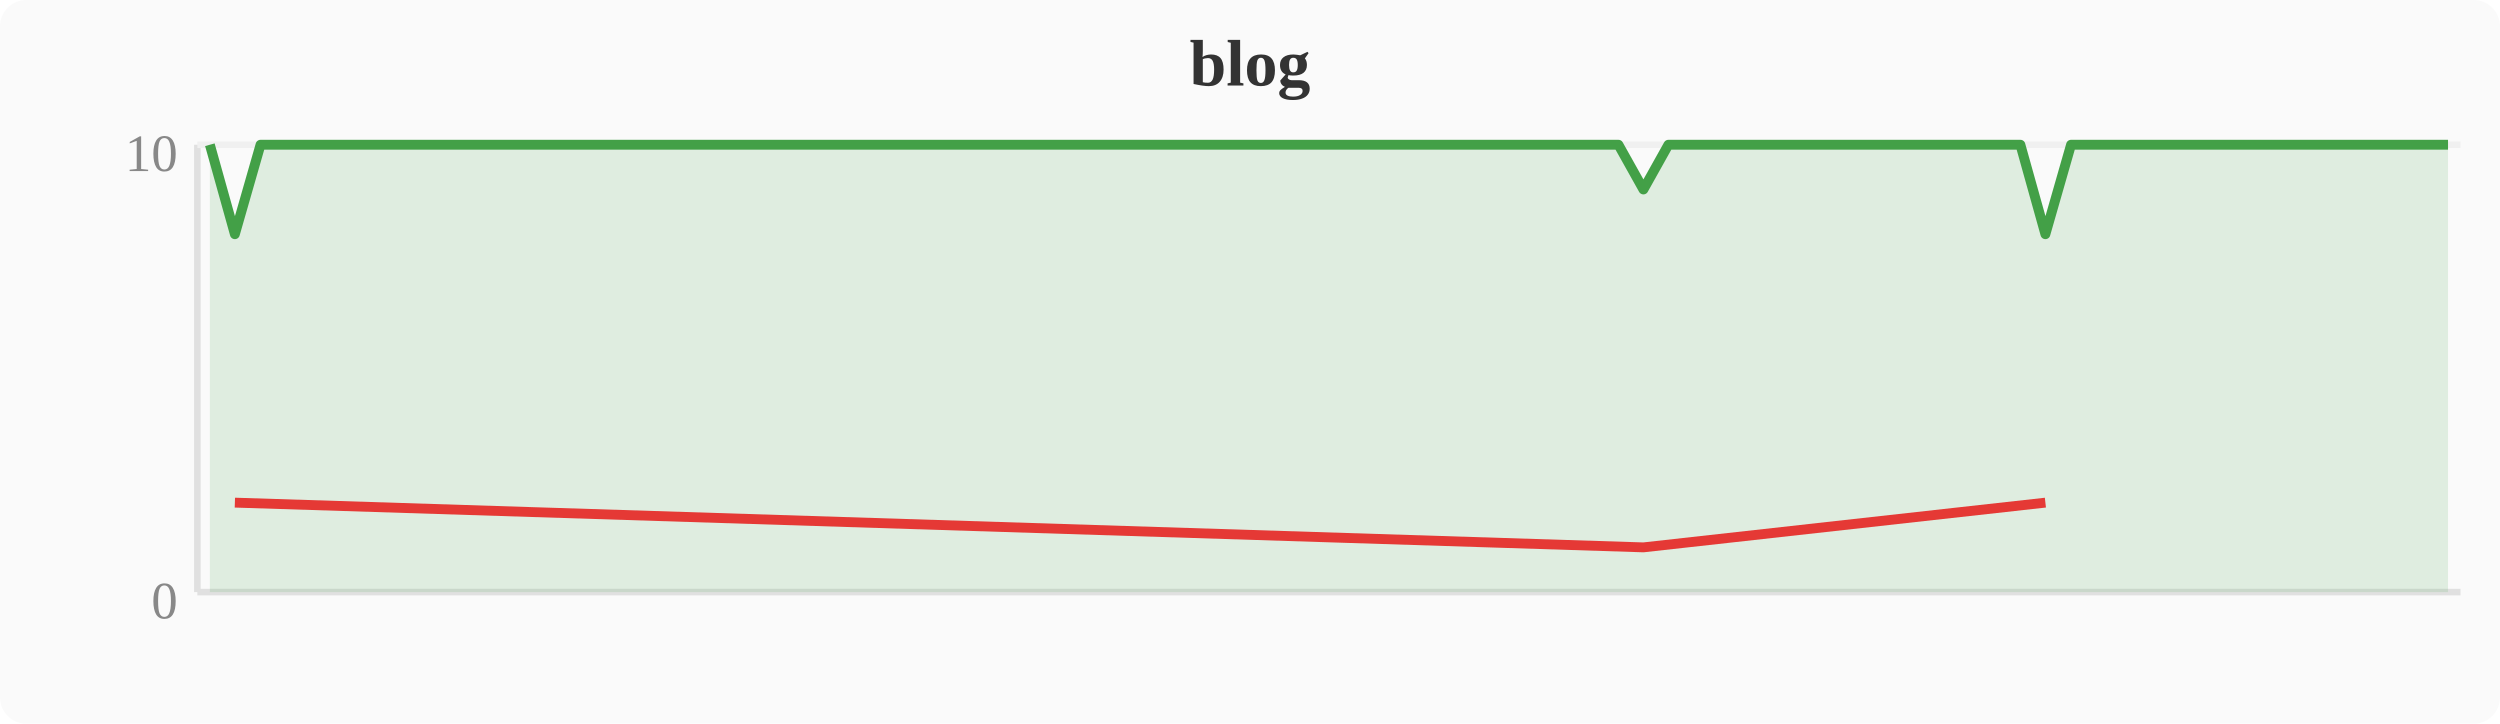
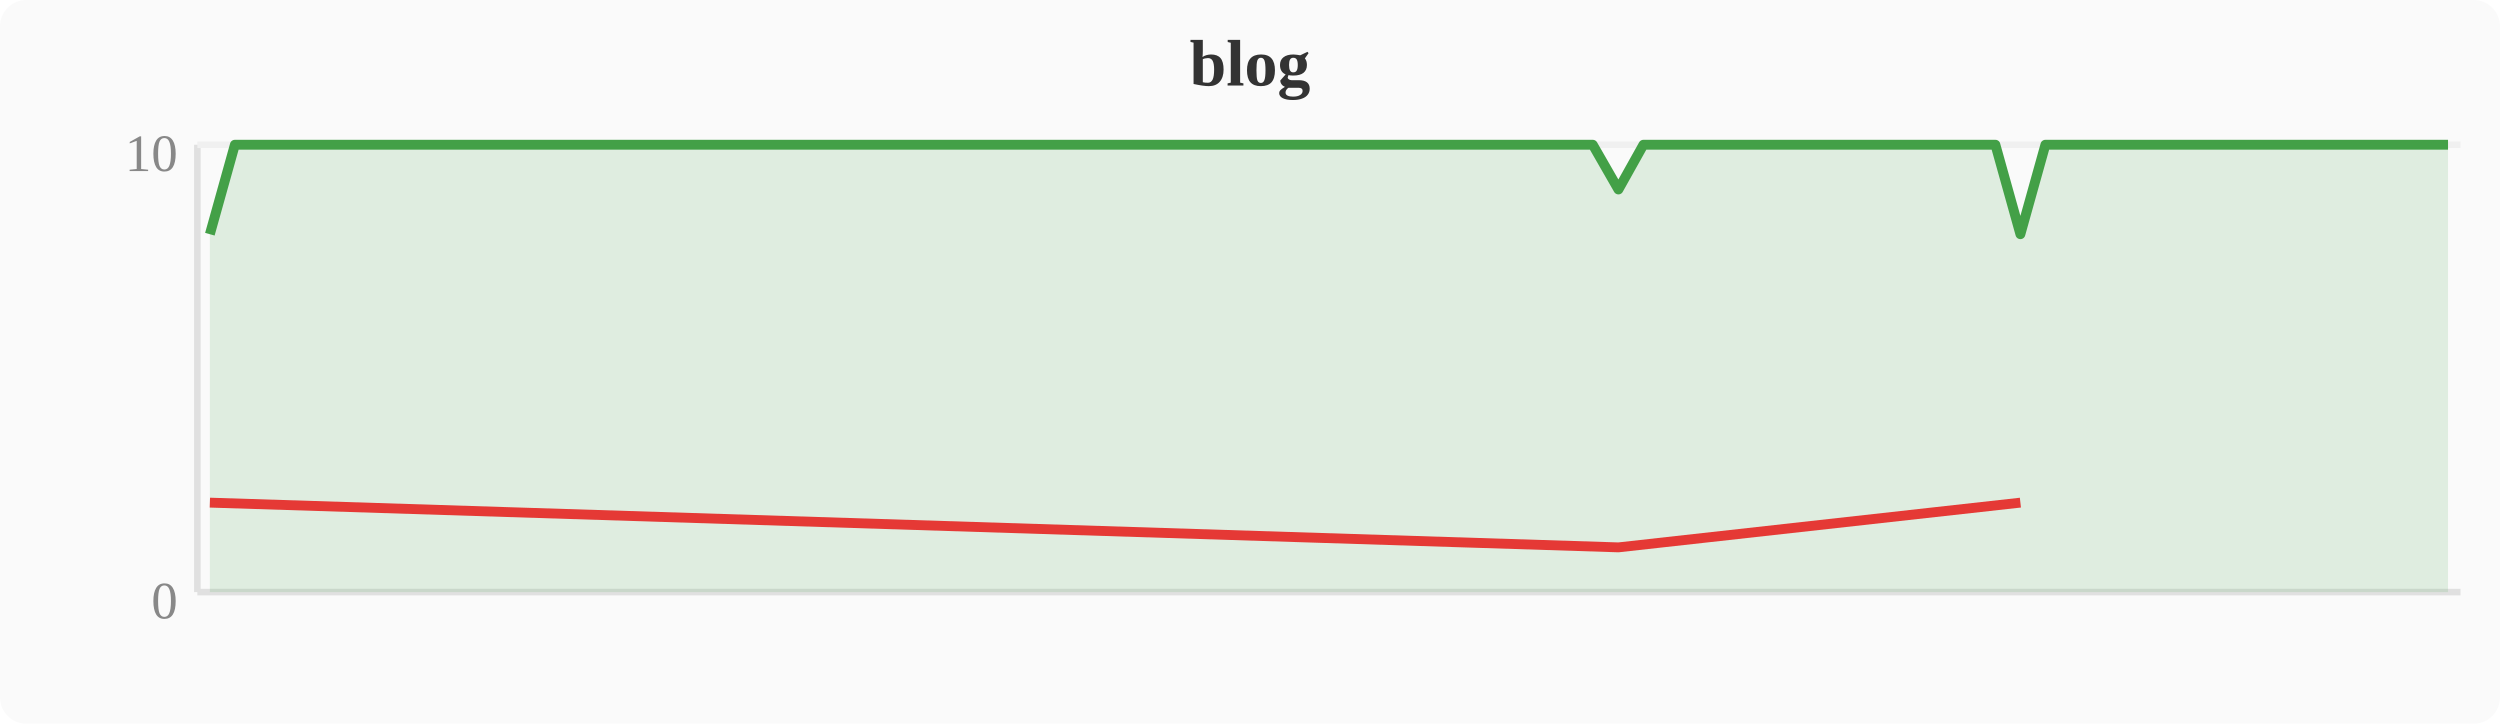
<svg xmlns="http://www.w3.org/2000/svg" width="380" height="110" viewBox="0 0 380 110">
  <rect width="380" height="110" fill="#fafafa" rx="4" />
  <text x="190" y="13" text-anchor="middle" font-size="10" font-weight="bold" fill="#333">blog</text>
  <line x1="30" y1="22" x2="30" y2="90" stroke="#e0e0e0" stroke-width="1" />
  <line x1="30" y1="90" x2="374" y2="90" stroke="#e0e0e0" stroke-width="1" />
  <line x1="30" y1="22" x2="374" y2="22" stroke="#f0f0f0" stroke-width="1" />
  <text x="27" y="94" text-anchor="end" font-size="8" fill="#888">0</text>
  <text x="27" y="26" text-anchor="end" font-size="8" fill="#888">10</text>
-   <polygon points="31.9,22.0 35.7,35.6 39.6,22.0 43.4,22.0 47.2,22.0 51.0,22.0 54.8,22.0 58.7,22.0 62.5,22.0 66.3,22.0 70.1,22.0 74.0,22.0 77.8,22.0 81.6,22.0 85.4,22.0 89.2,22.0 93.1,22.0 96.9,22.0 100.7,22.0 104.5,22.0 108.4,22.0 112.2,22.0 116.0,22.0 119.8,22.0 123.6,22.0 127.5,22.0 131.3,22.0 135.1,22.0 138.9,22.0 142.8,22.0 146.6,22.0 150.4,22.0 154.2,22.0 158.0,22.0 161.9,22.0 165.7,22.0 169.5,22.0 173.3,22.0 177.2,22.0 181.0,22.0 184.8,22.0 188.6,22.0 192.4,22.0 196.3,22.0 200.1,22.0 203.9,22.0 207.7,22.0 211.6,22.0 215.4,22.0 219.2,22.0 223.0,22.0 226.8,22.0 230.7,22.0 234.5,22.0 238.3,22.0 242.1,22.0 246.0,22.0 249.8,28.8 253.6,22.0 257.4,22.0 261.2,22.0 265.1,22.0 268.9,22.0 272.7,22.0 276.5,22.0 280.4,22.0 284.2,22.0 288.0,22.0 291.8,22.0 295.6,22.0 299.5,22.0 303.3,22.0 307.1,22.0 310.9,35.6 314.8,22.0 318.6,22.0 322.4,22.0 326.2,22.0 330.0,22.0 333.9,22.0 337.7,22.0 341.5,22.0 345.3,22.0 349.2,22.0 353.0,22.0 356.8,22.0 360.6,22.0 364.4,22.0 368.3,22.0 372.1,22.0 372.1,90 31.9,90" fill="#43a047" opacity="0.15" />
-   <polyline points="31.9,22.0 35.7,35.6 39.6,22.0 43.4,22.0 47.2,22.0 51.0,22.0 54.8,22.0 58.7,22.0 62.5,22.0 66.3,22.0 70.1,22.0 74.0,22.0 77.8,22.0 81.6,22.0 85.4,22.0 89.2,22.0 93.1,22.0 96.9,22.0 100.7,22.0 104.5,22.0 108.4,22.0 112.2,22.0 116.0,22.0 119.8,22.0 123.6,22.0 127.5,22.0 131.3,22.0 135.1,22.0 138.9,22.0 142.8,22.0 146.6,22.0 150.4,22.0 154.2,22.0 158.0,22.0 161.9,22.0 165.7,22.0 169.5,22.0 173.3,22.0 177.2,22.0 181.0,22.0 184.8,22.0 188.6,22.0 192.4,22.0 196.3,22.0 200.1,22.0 203.9,22.0 207.7,22.0 211.6,22.0 215.4,22.0 219.2,22.0 223.0,22.0 226.8,22.0 230.7,22.0 234.5,22.0 238.3,22.0 242.1,22.0 246.0,22.0 249.8,28.8 253.6,22.0 257.4,22.0 261.2,22.0 265.1,22.0 268.9,22.0 272.7,22.0 276.5,22.0 280.4,22.0 284.2,22.0 288.0,22.0 291.8,22.0 295.6,22.0 299.5,22.0 303.3,22.0 307.1,22.0 310.9,35.6 314.8,22.0 318.6,22.0 322.4,22.0 326.2,22.0 330.0,22.0 333.9,22.0 337.7,22.0 341.5,22.0 345.3,22.0 349.2,22.0 353.0,22.0 356.8,22.0 360.6,22.0 364.4,22.0 368.3,22.0 372.1,22.0" fill="none" stroke="#43a047" stroke-width="1.5" stroke-linejoin="round" />
-   <polyline points="35.7,76.4 249.8,83.2 310.9,76.4" fill="none" stroke="#e53935" stroke-width="1.5" stroke-linejoin="round" />
+   <polygon points="31.9,35.6 35.7,22.0 39.6,22.0 43.4,22.0 47.2,22.0 51.0,22.0 54.8,22.0 58.7,22.0 62.5,22.0 66.3,22.0 70.1,22.0 74.0,22.0 77.8,22.0 81.6,22.0 85.4,22.0 89.2,22.0 93.1,22.0 96.9,22.0 100.7,22.0 104.5,22.0 108.4,22.0 112.2,22.0 116.0,22.0 119.8,22.0 123.6,22.0 127.5,22.0 131.3,22.0 135.1,22.0 138.9,22.0 142.8,22.0 146.6,22.0 150.4,22.0 154.2,22.0 158.0,22.0 161.9,22.0 165.7,22.0 169.5,22.0 173.3,22.0 177.2,22.0 181.0,22.0 184.8,22.0 188.6,22.0 192.4,22.0 196.3,22.0 200.1,22.0 203.9,22.0 207.7,22.0 211.6,22.0 215.4,22.0 219.2,22.0 223.0,22.0 226.8,22.0 230.7,22.0 234.5,22.0 238.3,22.0 242.1,22.0 246.0,28.8 249.8,22.0 253.6,22.0 257.4,22.0 261.2,22.0 265.1,22.0 268.9,22.0 272.7,22.0 276.5,22.0 280.4,22.0 284.2,22.0 288.0,22.0 291.8,22.0 295.6,22.0 299.5,22.0 303.3,22.0 307.1,35.6 310.9,22.0 314.8,22.0 318.6,22.0 322.4,22.0 326.2,22.0 330.0,22.0 333.9,22.0 337.7,22.0 341.5,22.0 345.3,22.0 349.2,22.0 353.0,22.0 356.8,22.0 360.6,22.0 364.4,22.0 368.3,22.0 372.1,22.0 372.1,90 31.9,90" fill="#43a047" opacity="0.15" />
+   <polyline points="31.9,35.6 35.7,22.0 39.6,22.0 43.4,22.0 47.2,22.0 51.0,22.0 54.8,22.0 58.7,22.0 62.5,22.0 66.3,22.0 70.1,22.0 74.0,22.0 77.8,22.0 81.6,22.0 85.4,22.0 89.2,22.0 93.1,22.0 96.9,22.0 100.7,22.0 104.5,22.0 108.4,22.0 112.2,22.0 116.0,22.0 119.8,22.0 123.6,22.0 127.5,22.0 131.3,22.0 135.1,22.0 138.9,22.0 142.8,22.0 146.6,22.0 150.4,22.0 154.2,22.0 158.0,22.0 161.9,22.0 165.7,22.0 169.5,22.0 173.3,22.0 177.2,22.0 181.0,22.0 184.8,22.0 188.6,22.0 192.4,22.0 196.3,22.0 200.1,22.0 203.9,22.0 207.7,22.0 211.6,22.0 215.4,22.0 219.2,22.0 223.0,22.0 226.8,22.0 230.7,22.0 234.5,22.0 238.3,22.0 242.1,22.0 246.0,28.8 249.8,22.0 253.6,22.0 257.4,22.0 261.2,22.0 265.1,22.0 268.9,22.0 272.7,22.0 276.5,22.0 280.4,22.0 284.2,22.0 288.0,22.0 291.8,22.0 295.6,22.0 299.5,22.0 303.3,22.0 307.1,35.6 310.9,22.0 314.8,22.0 318.6,22.0 322.4,22.0 326.2,22.0 330.0,22.0 333.9,22.0 337.7,22.0 341.5,22.0 345.3,22.0 349.2,22.0 353.0,22.0 356.8,22.0 360.6,22.0 364.4,22.0 368.3,22.0 372.1,22.0" fill="none" stroke="#43a047" stroke-width="1.5" stroke-linejoin="round" />
+   <polyline points="31.9,76.4 246.0,83.2 307.1,76.4" fill="none" stroke="#e53935" stroke-width="1.5" stroke-linejoin="round" />
</svg>
